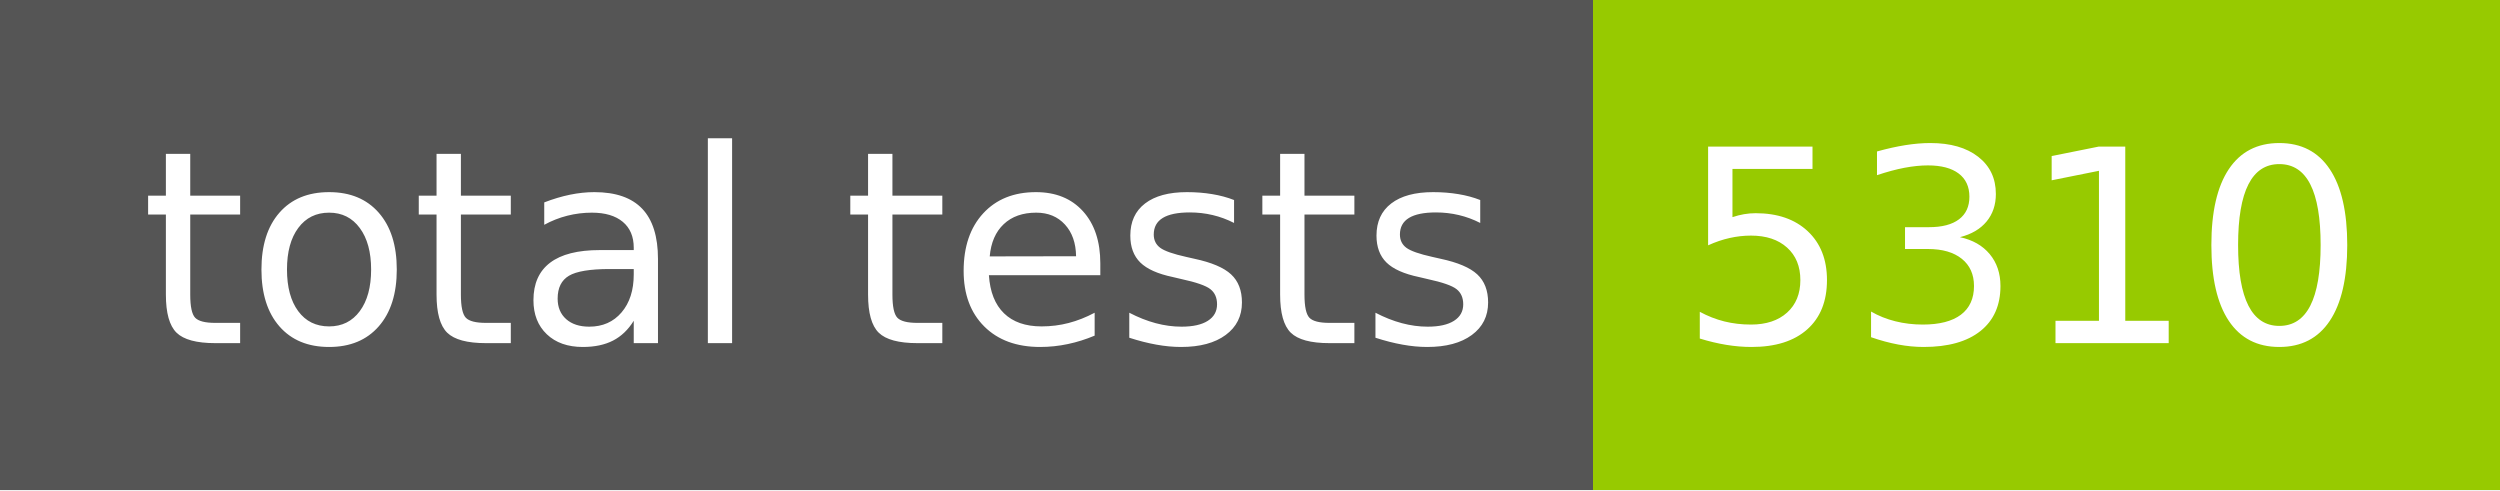
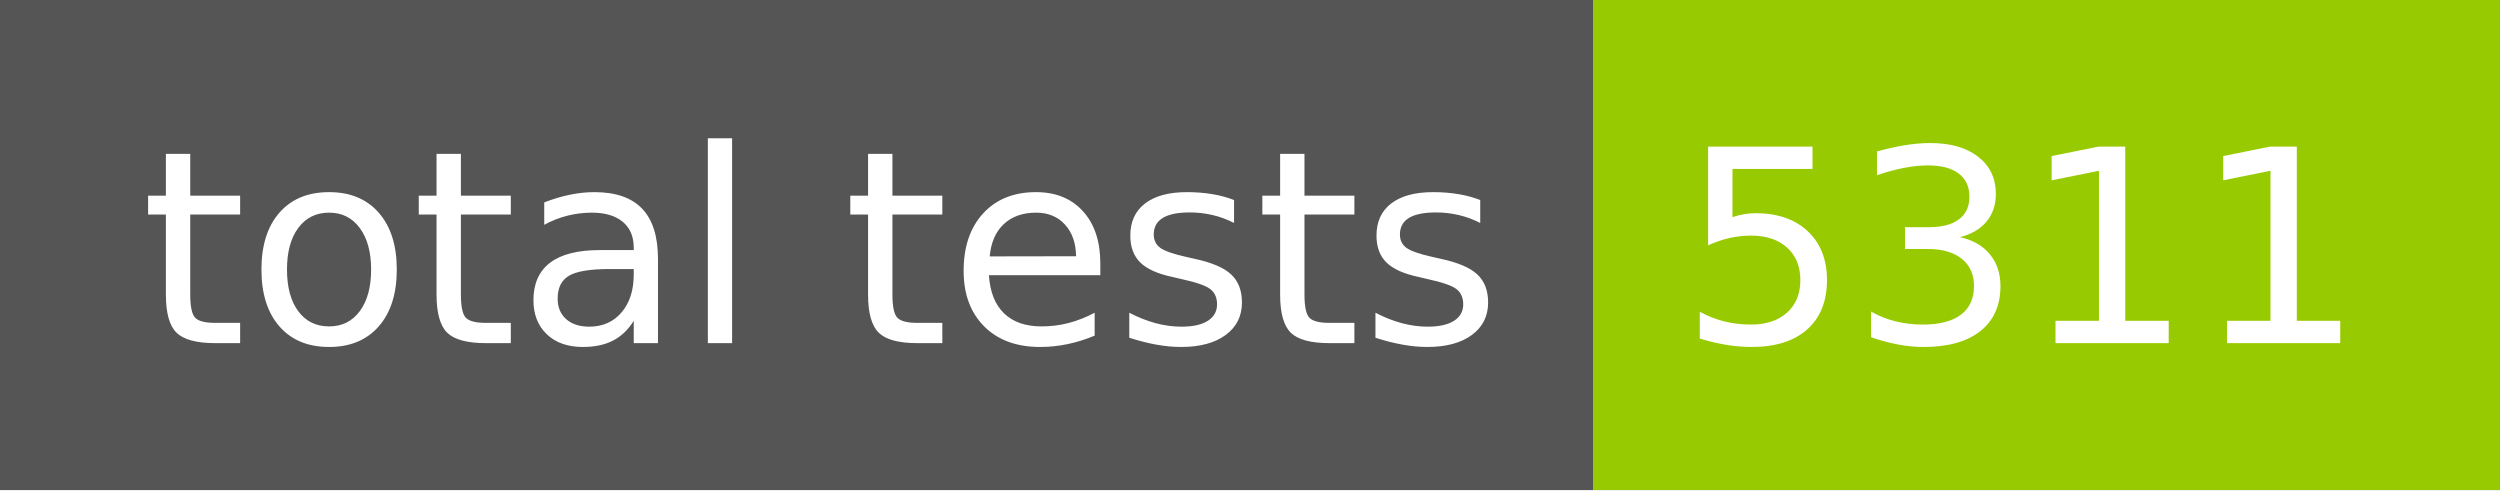
- <svg xmlns="http://www.w3.org/2000/svg" width="102" height="20" role="img" aria-label="total tests: 5310">
+ <svg xmlns="http://www.w3.org/2000/svg" width="102" height="20" role="img" aria-label="total tests: 5311">
  <g shape-rendering="crispEdges">
    <rect width="65" height="20" fill="#555" />
    <rect x="65" width="37" height="20" fill="#97ca00" />
  </g>
  <g fill="#fff" text-anchor="middle" font-family="Verdana,Geneva,DejaVu Sans,sans-serif" text-rendering="geometricPrecision" font-size="110">
    <text x="335" y="140" transform="scale(.1)" fill="#fff" textLength="550">total tests</text>
-     <text x="825" y="140" transform="scale(.1)" fill="#fff" textLength="270">5310</text>
+     <text x="825" y="140" transform="scale(.1)" fill="#fff" textLength="270">5311</text>
  </g>
</svg>
